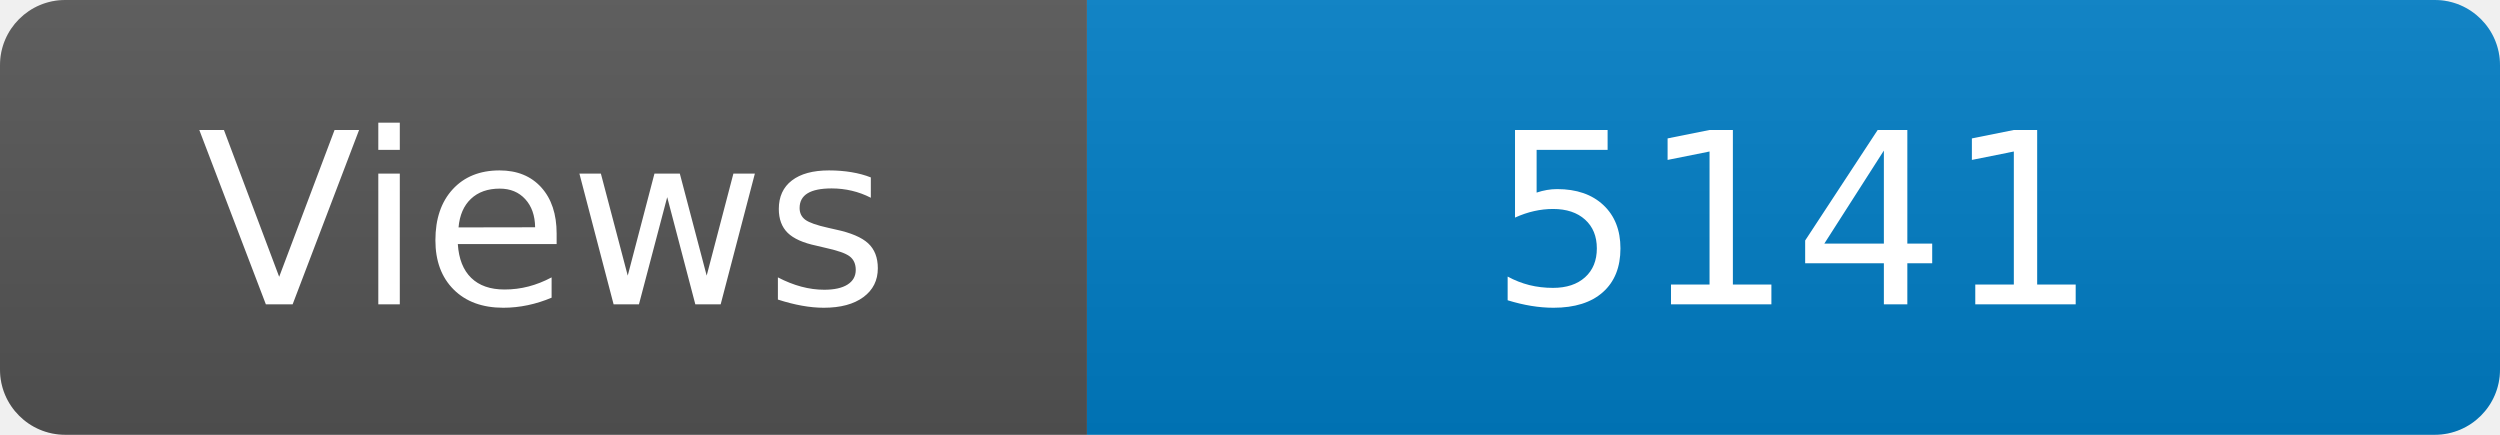
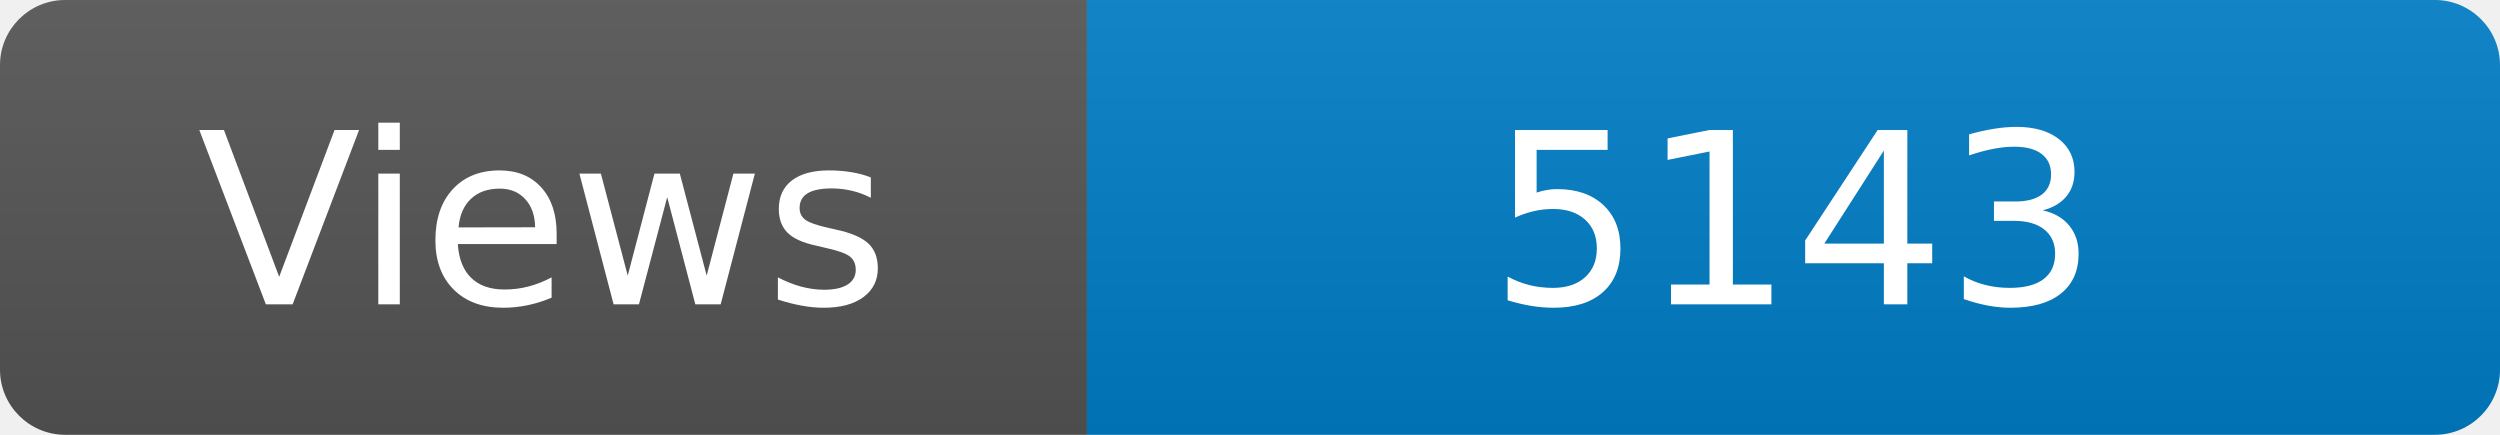
<svg xmlns="http://www.w3.org/2000/svg" width="115" height="20" role="img" aria-label="Maintained?: yes">
  <linearGradient id="s" x2="0" y2="100%">
    <stop offset="0" stop-color="#bbb" stop-opacity=".1" />
    <stop offset="1" stop-opacity=".1" />
  </linearGradient>
  <clipPath id="r">
    <rect width="115" height="20" rx="3" fill="#fff" />
  </clipPath>
  <g clip-path="url(#r)">
    <rect width="50" height="20" fill="#555" />
    <rect x="50" width="160" height="20" fill="#007ec6" />
    <rect width="115" height="20" fill="url(#s)" />
  </g>
  <g fill="#fff" text-anchor="middle" font-family="Verdana,Geneva,DejaVu Sans,sans-serif" font-size="110">
    <text x="250" y="140" transform="scale(.1)" fill="#fff">Views</text>
-     <text x="825" y="140" transform="scale(.1)" fill="#fff">5141</text>
+     <text x="825" y="140" transform="scale(.1)" fill="#fff">5143</text>
  </g>
</svg>
